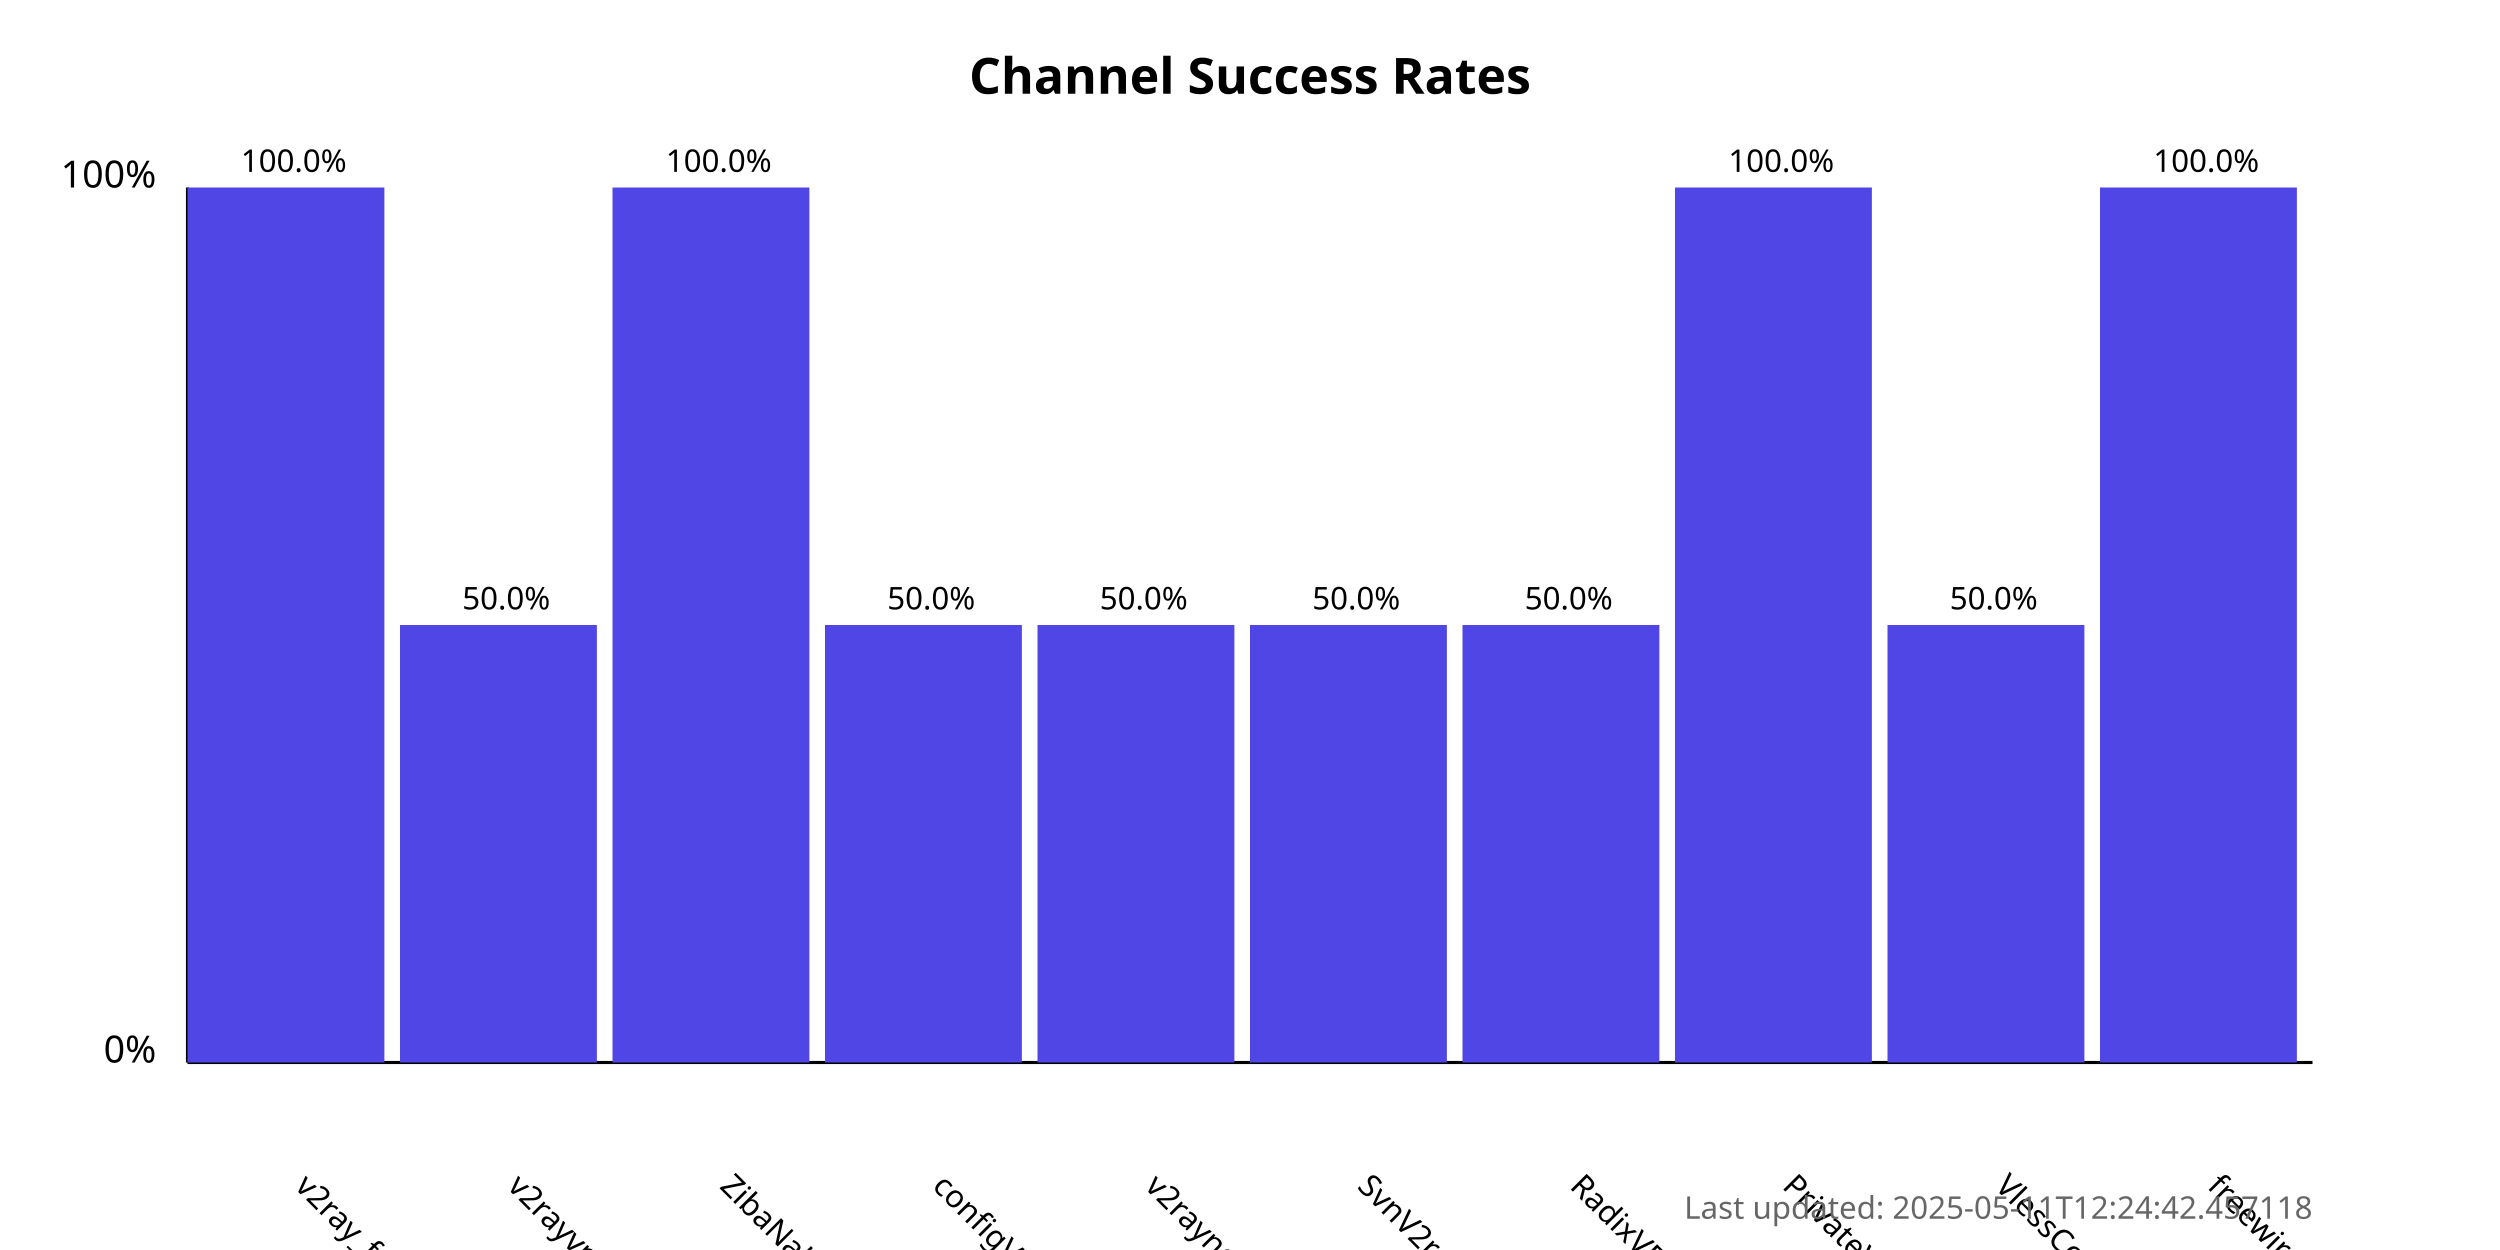
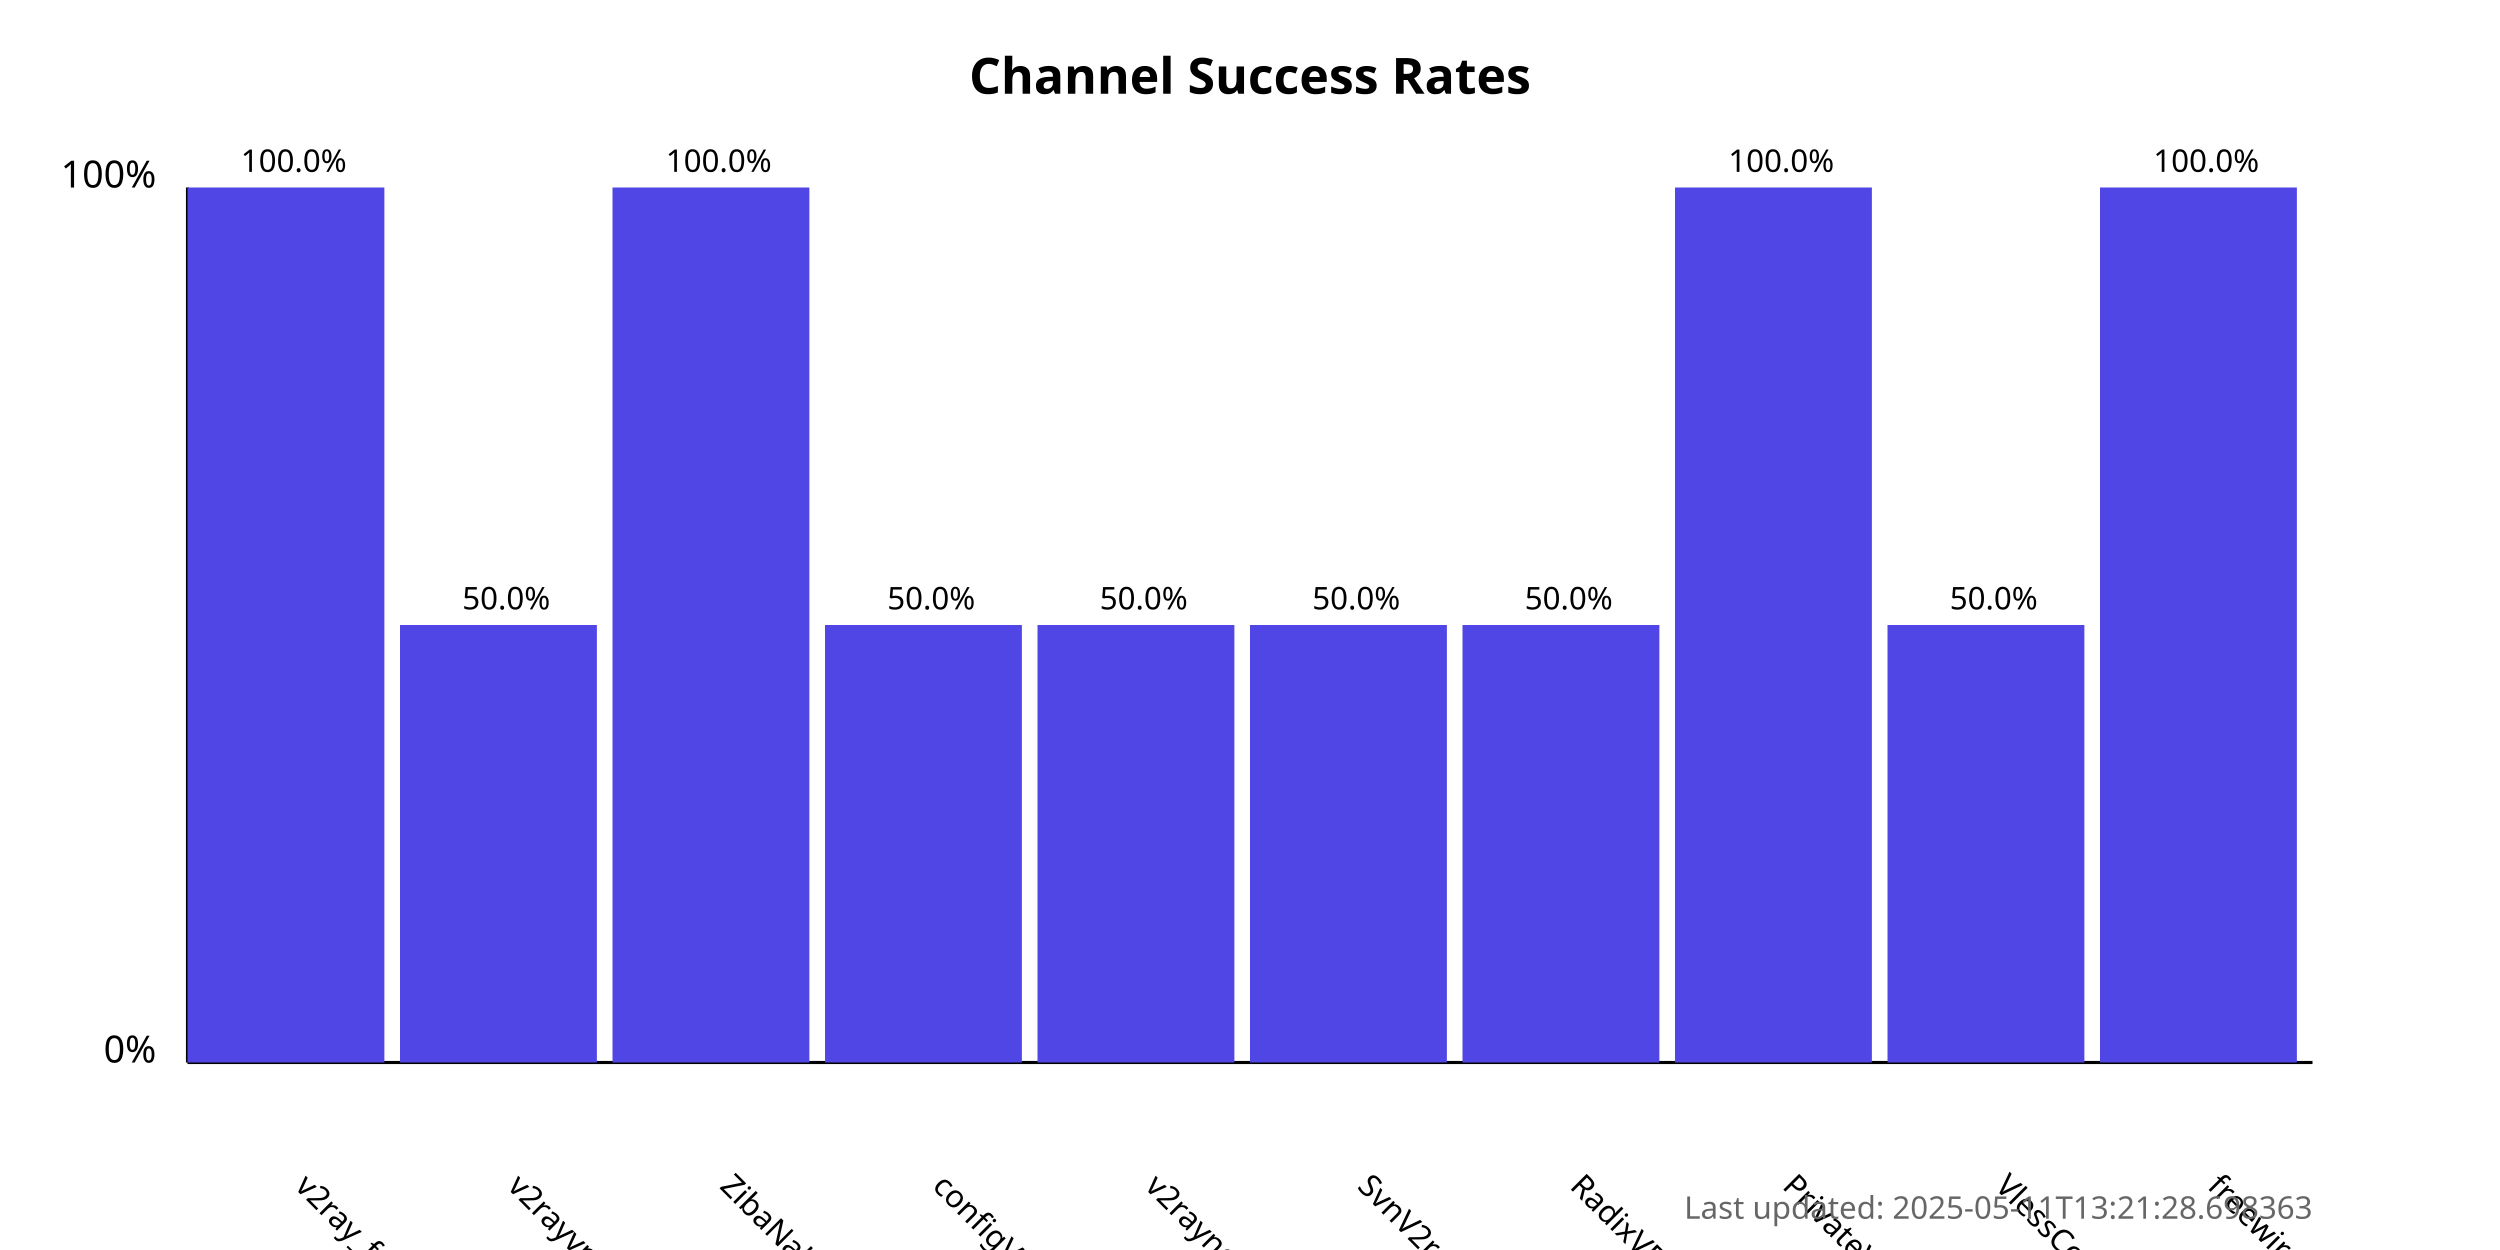
<svg xmlns="http://www.w3.org/2000/svg" width="800" height="400">
  <style>
            .chart-title { font: bold 16px sans-serif; }
            .axis-label { font: 12px sans-serif; }
            .tick-label { font: 10px sans-serif; }
            .bar { fill: #4f46e5; }
            .bar:hover { fill: #6366f1; }
            .timestamp { font: 10px sans-serif; fill: #666; }
        </style>
  <text x="400.0" y="30" text-anchor="middle" class="chart-title">
            Channel Success Rates
        </text>
  <line x1="60" y1="340" x2="60" y2="60" stroke="black" stroke-width="1" />
  <line x1="60" y1="340" x2="740" y2="340" stroke="black" stroke-width="1" />
  <text x="50" y="340" text-anchor="end" class="axis-label">0%</text>
  <text x="50" y="60" text-anchor="end" class="axis-label">100%</text>
  <g>
    <rect x="60" y="60.0" width="63.0" height="280.0" class="bar" />
    <text x="94.0" y="380" transform="rotate(45, 94.0, 380)" text-anchor="start" class="tick-label">
                v2ray_free_conf
            </text>
    <text x="94.0" y="55.0" text-anchor="middle" class="tick-label">
                100.0%
            </text>
  </g>
  <g>
    <rect x="128.0" y="200.0" width="63.0" height="140.0" class="bar" />
    <text x="162.0" y="380" transform="rotate(45, 162.0, 380)" text-anchor="start" class="tick-label">
                v2rayvpno
            </text>
    <text x="162.0" y="195.0" text-anchor="middle" class="tick-label">
                50.0%
            </text>
  </g>
  <g>
    <rect x="196.0" y="60.0" width="63.0" height="280.0" class="bar" />
    <text x="230.0" y="380" transform="rotate(45, 230.0, 380)" text-anchor="start" class="tick-label">
                ZibaNabz
            </text>
    <text x="230.0" y="55.0" text-anchor="middle" class="tick-label">
                100.0%
            </text>
  </g>
  <g>
    <rect x="264.0" y="200.0" width="63.0" height="140.0" class="bar" />
    <text x="298.0" y="380" transform="rotate(45, 298.0, 380)" text-anchor="start" class="tick-label">
                configV2rayForFree
            </text>
    <text x="298.0" y="195.0" text-anchor="middle" class="tick-label">
                50.0%
            </text>
  </g>
  <g>
    <rect x="332.0" y="200.0" width="63.0" height="140.0" class="bar" />
    <text x="366.0" y="380" transform="rotate(45, 366.0, 380)" text-anchor="start" class="tick-label">
                v2rayngvpn
            </text>
    <text x="366.0" y="195.0" text-anchor="middle" class="tick-label">
                50.0%
            </text>
  </g>
  <g>
    <rect x="400.0" y="200.0" width="63.0" height="140.0" class="bar" />
    <text x="434.0" y="380" transform="rotate(45, 434.0, 380)" text-anchor="start" class="tick-label">
                SvnV2ray
            </text>
    <text x="434.0" y="195.0" text-anchor="middle" class="tick-label">
                50.0%
            </text>
  </g>
  <g>
    <rect x="468.0" y="200.0" width="63.0" height="140.0" class="bar" />
    <text x="502.0" y="380" transform="rotate(45, 502.0, 380)" text-anchor="start" class="tick-label">
                RadixVPN
            </text>
    <text x="502.0" y="195.0" text-anchor="middle" class="tick-label">
                50.0%
            </text>
  </g>
  <g>
    <rect x="536.0" y="60.0" width="63.0" height="280.0" class="bar" />
    <text x="570.0" y="380" transform="rotate(45, 570.0, 380)" text-anchor="start" class="tick-label">
                PrivateVPNs
            </text>
    <text x="570.0" y="55.0" text-anchor="middle" class="tick-label">
                100.0%
            </text>
  </g>
  <g>
    <rect x="604.0" y="200.0" width="63.0" height="140.0" class="bar" />
    <text x="638.0" y="380" transform="rotate(45, 638.0, 380)" text-anchor="start" class="tick-label">
                VlessConfig
            </text>
    <text x="638.0" y="195.0" text-anchor="middle" class="tick-label">
                50.0%
            </text>
  </g>
  <g>
    <rect x="672.0" y="60.0" width="63.0" height="280.0" class="bar" />
    <text x="706.0" y="380" transform="rotate(45, 706.0, 380)" text-anchor="start" class="tick-label">
                freewireguard
            </text>
    <text x="706.0" y="55.0" text-anchor="middle" class="tick-label">
                100.0%
            </text>
  </g>
  <text x="740" y="390" text-anchor="end" class="timestamp">
-             Last updated: 2025-05-11T12:24:42.457118
+             Last updated: 2025-05-11T13:21:28.698363
        </text>
</svg>
